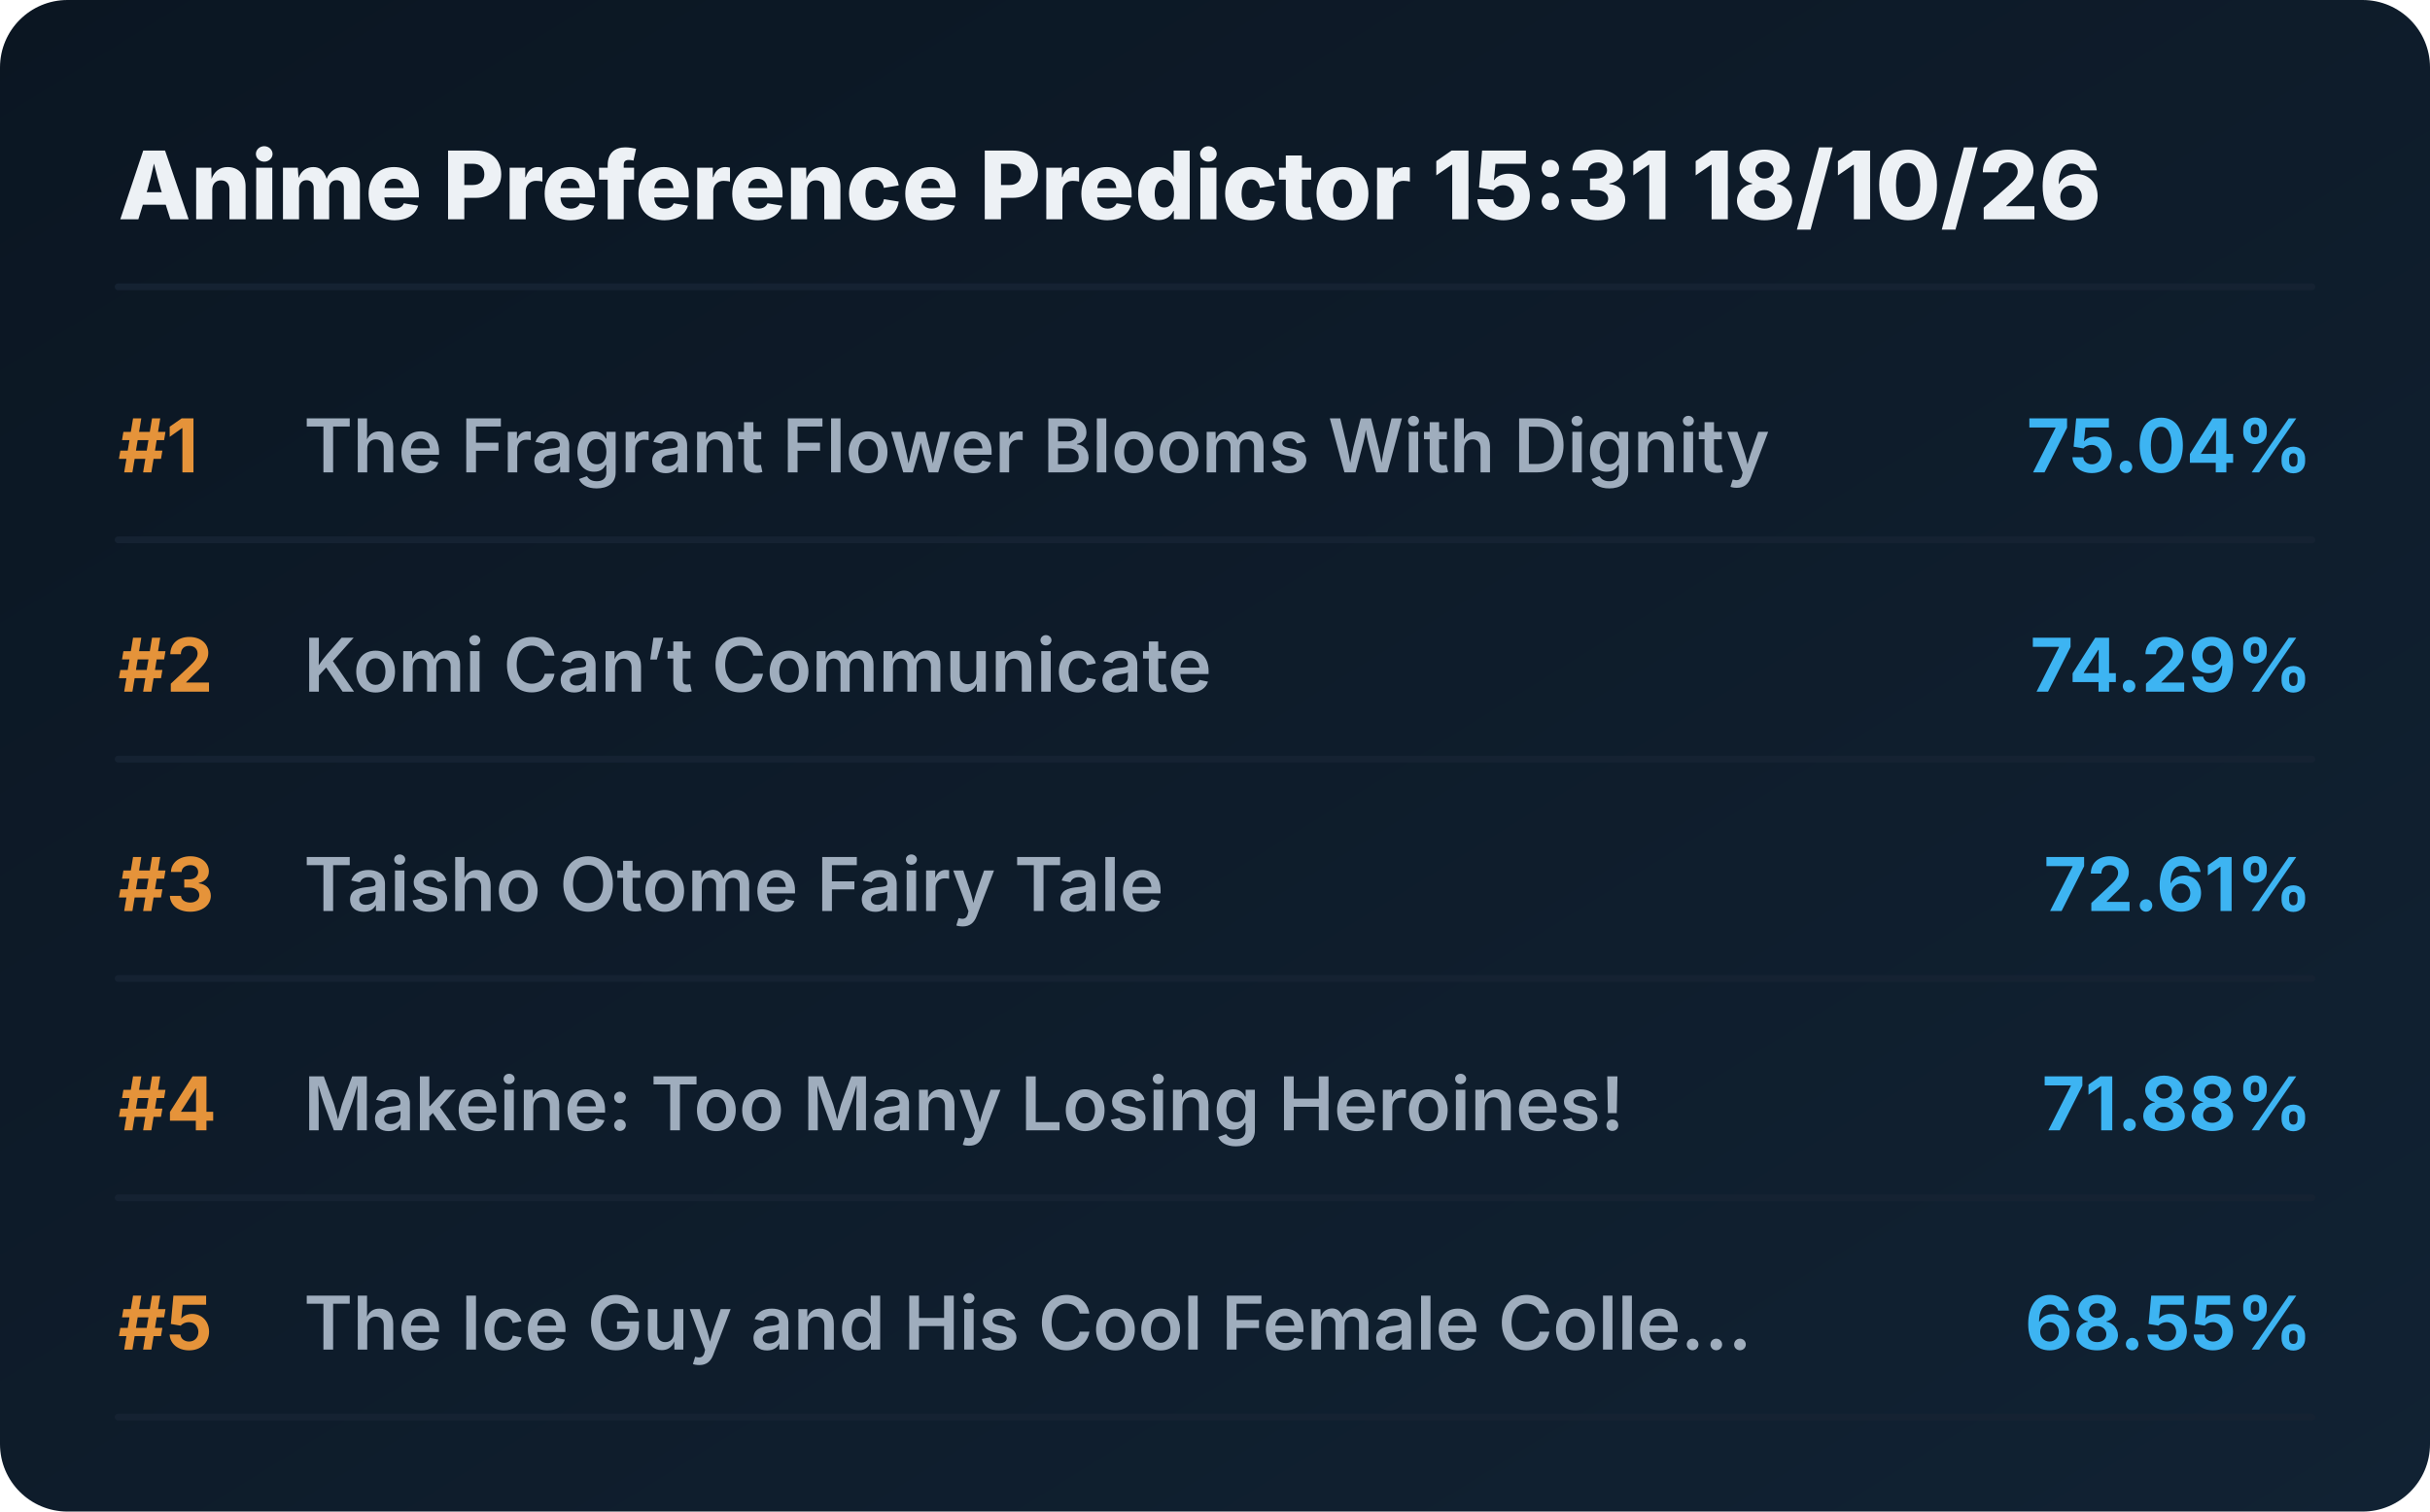
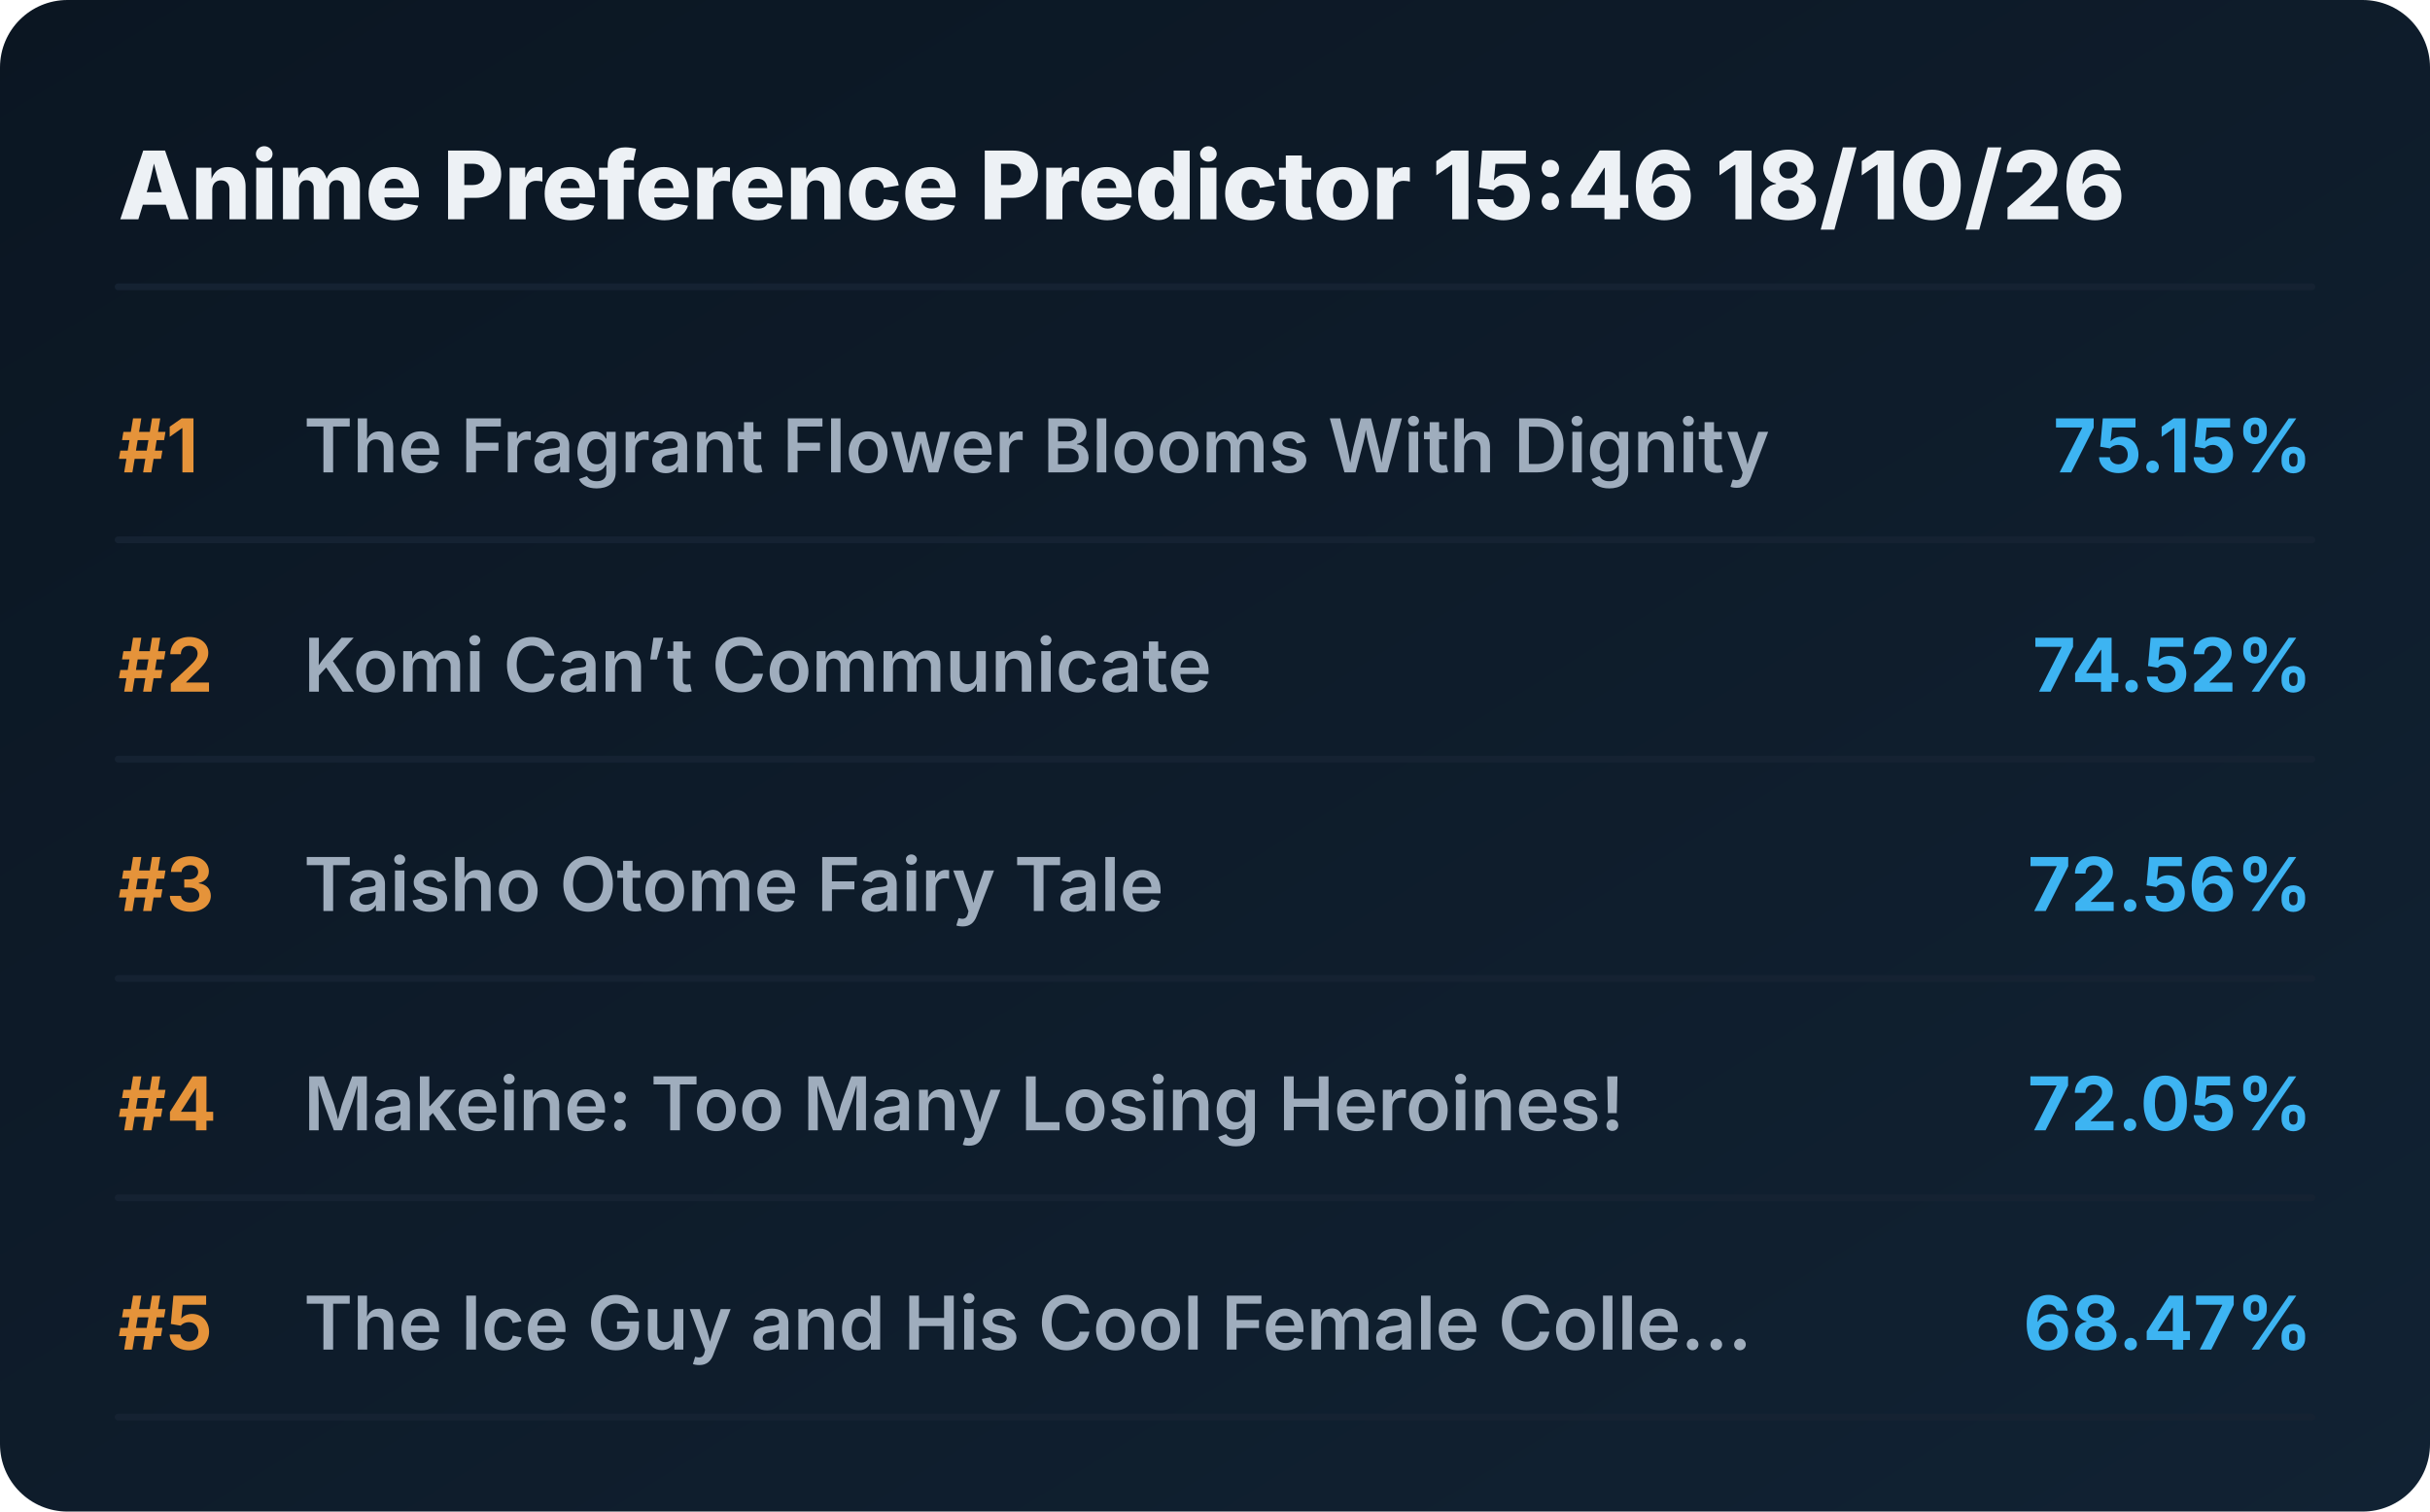
<svg xmlns="http://www.w3.org/2000/svg" viewBox="0 0 720 448" preserveAspectRatio="xMidYMid meet" style="width: 100%; height: auto; max-width: 720px;">
  <defs>
    <linearGradient id="boxGrad" x1="0%" y1="0%" x2="100%" y2="100%">
      <stop offset="0%" stop-color="#0b1622" />
      <stop offset="100%" stop-color="#112233" />
    </linearGradient>
    <clipPath id="titleClip">
      <rect x="90" y="0" width="510" height="100%" />
    </clipPath>
  </defs>
  <style>
    .bg { fill: url(#boxGrad); rx: 20px; }
    .header { font-family: 'Overpass', 'Inter', system-ui, sans-serif; font-weight: 800; font-size: 28px; fill: #edf1f5; }
    .rank { font-family: 'Overpass', 'Inter', system-ui, sans-serif; font-weight: 700; font-size: 22px; fill: #e5933a; }
    .title { font-family: 'Overpass', 'Inter', system-ui, sans-serif; font-weight: 600; font-size: 22px; fill: #9fadbd; }
    .score { font-family: 'Overpass', 'Inter', system-ui, sans-serif; font-weight: 700; font-size: 22px; fill: #3db4f2; }
    .line { stroke: #152232; stroke-width: 2; stroke-linecap: round; }
  </style>
  <rect class="bg" width="720" height="448" />
-   <text x="35" y="65" class="header">Anime Preference Predictor 15:31 18/10/26</text>
+   <text x="35" y="65" class="header">Anime Preference Predictor 15:46 18/10/26</text>
  <line x1="35" y1="85" x2="685" y2="85" class="line" />
  <g transform="translate(0, 0)">
    <text x="35" y="140" class="rank">#1</text>
    <text x="90" y="140" class="title">The Fragrant Flower Blooms With Dignity</text>
-     <text x="685" y="140" class="score" text-anchor="end">75.04%</text>
+     <text x="685" y="140" class="score" text-anchor="end">75.15%</text>
    <line x1="35" y1="160" x2="685" y2="160" class="line" />
  </g>
  <g transform="translate(0, 65)">
    <text x="35" y="140" class="rank">#2</text>
    <text x="90" y="140" class="title">Komi Can’t Communicate</text>
-     <text x="685" y="140" class="score" text-anchor="end">74.29%</text>
+     <text x="685" y="140" class="score" text-anchor="end">74.52%</text>
    <line x1="35" y1="160" x2="685" y2="160" class="line" />
  </g>
  <g transform="translate(0, 130)">
    <text x="35" y="140" class="rank">#3</text>
    <text x="90" y="140" class="title">Taisho Otome Fairy Tale</text>
-     <text x="685" y="140" class="score" text-anchor="end">72.61%</text>
+     <text x="685" y="140" class="score" text-anchor="end">72.56%</text>
    <line x1="35" y1="160" x2="685" y2="160" class="line" />
  </g>
  <g transform="translate(0, 195)">
    <text x="35" y="140" class="rank">#4</text>
    <text x="90" y="140" class="title">Makeine: Too Many Losing Heroines!</text>
-     <text x="685" y="140" class="score" text-anchor="end">71.88%</text>
+     <text x="685" y="140" class="score" text-anchor="end">72.05%</text>
    <line x1="35" y1="160" x2="685" y2="160" class="line" />
  </g>
  <g transform="translate(0, 260)">
    <text x="35" y="140" class="rank">#5</text>
    <text x="90" y="140" class="title">The Ice Guy and His Cool Female Colle...</text>
-     <text x="685" y="140" class="score" text-anchor="end">68.55%</text>
+     <text x="685" y="140" class="score" text-anchor="end">68.47%</text>
    <line x1="35" y1="160" x2="685" y2="160" class="line" />
  </g>
</svg>
